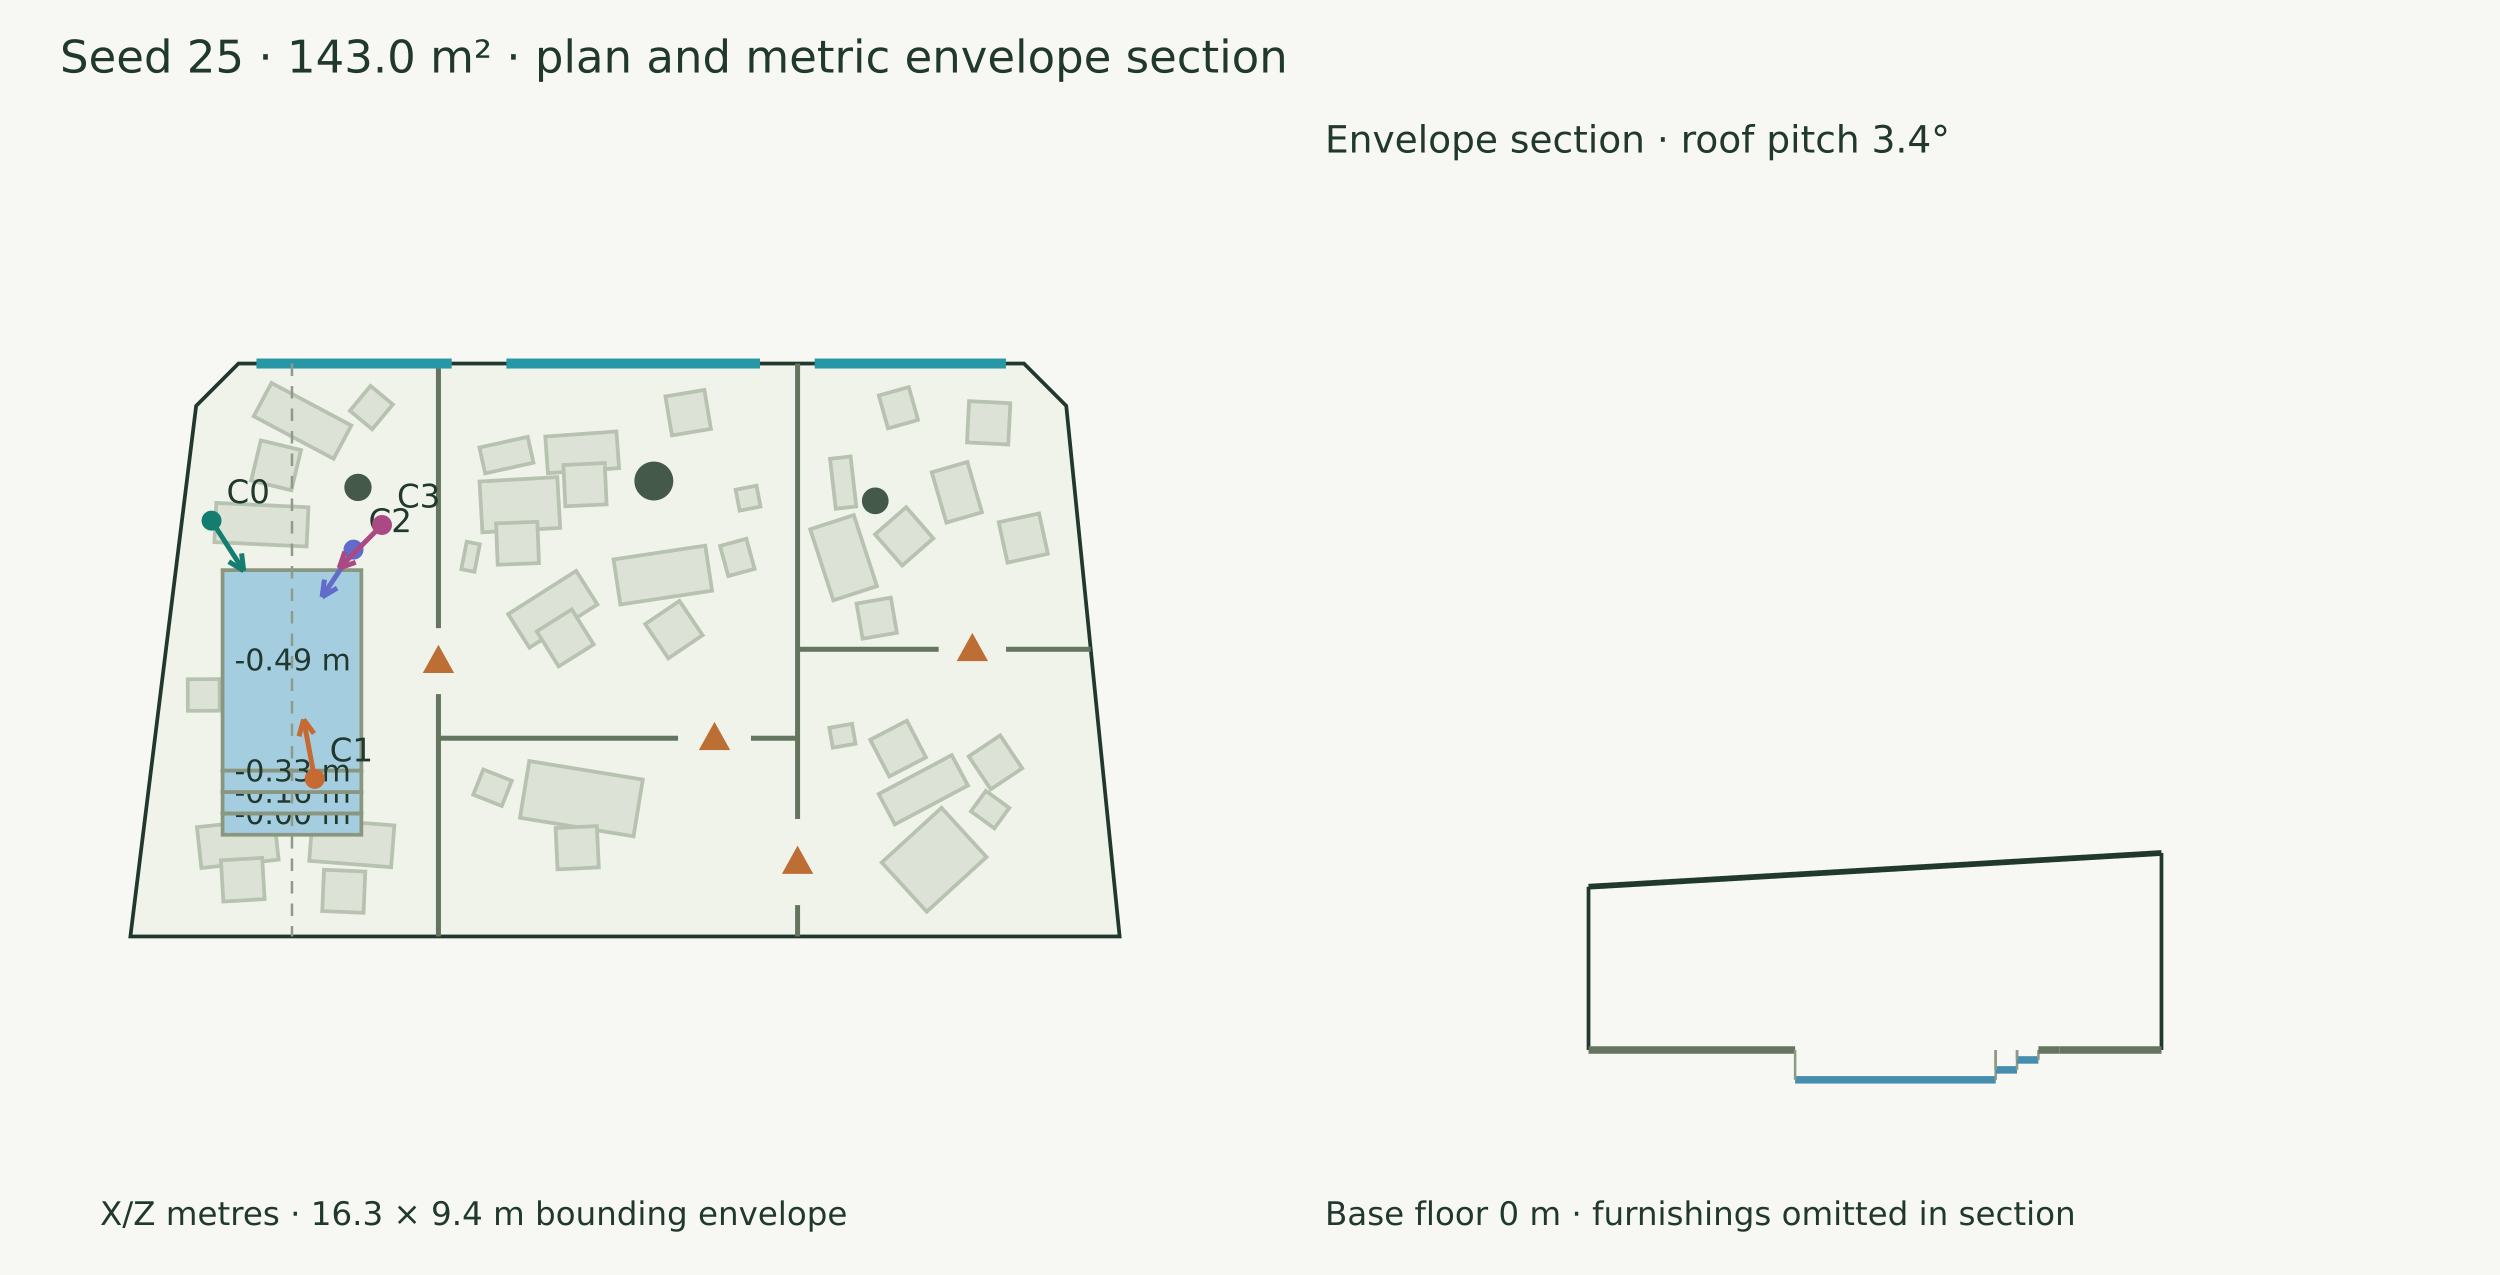
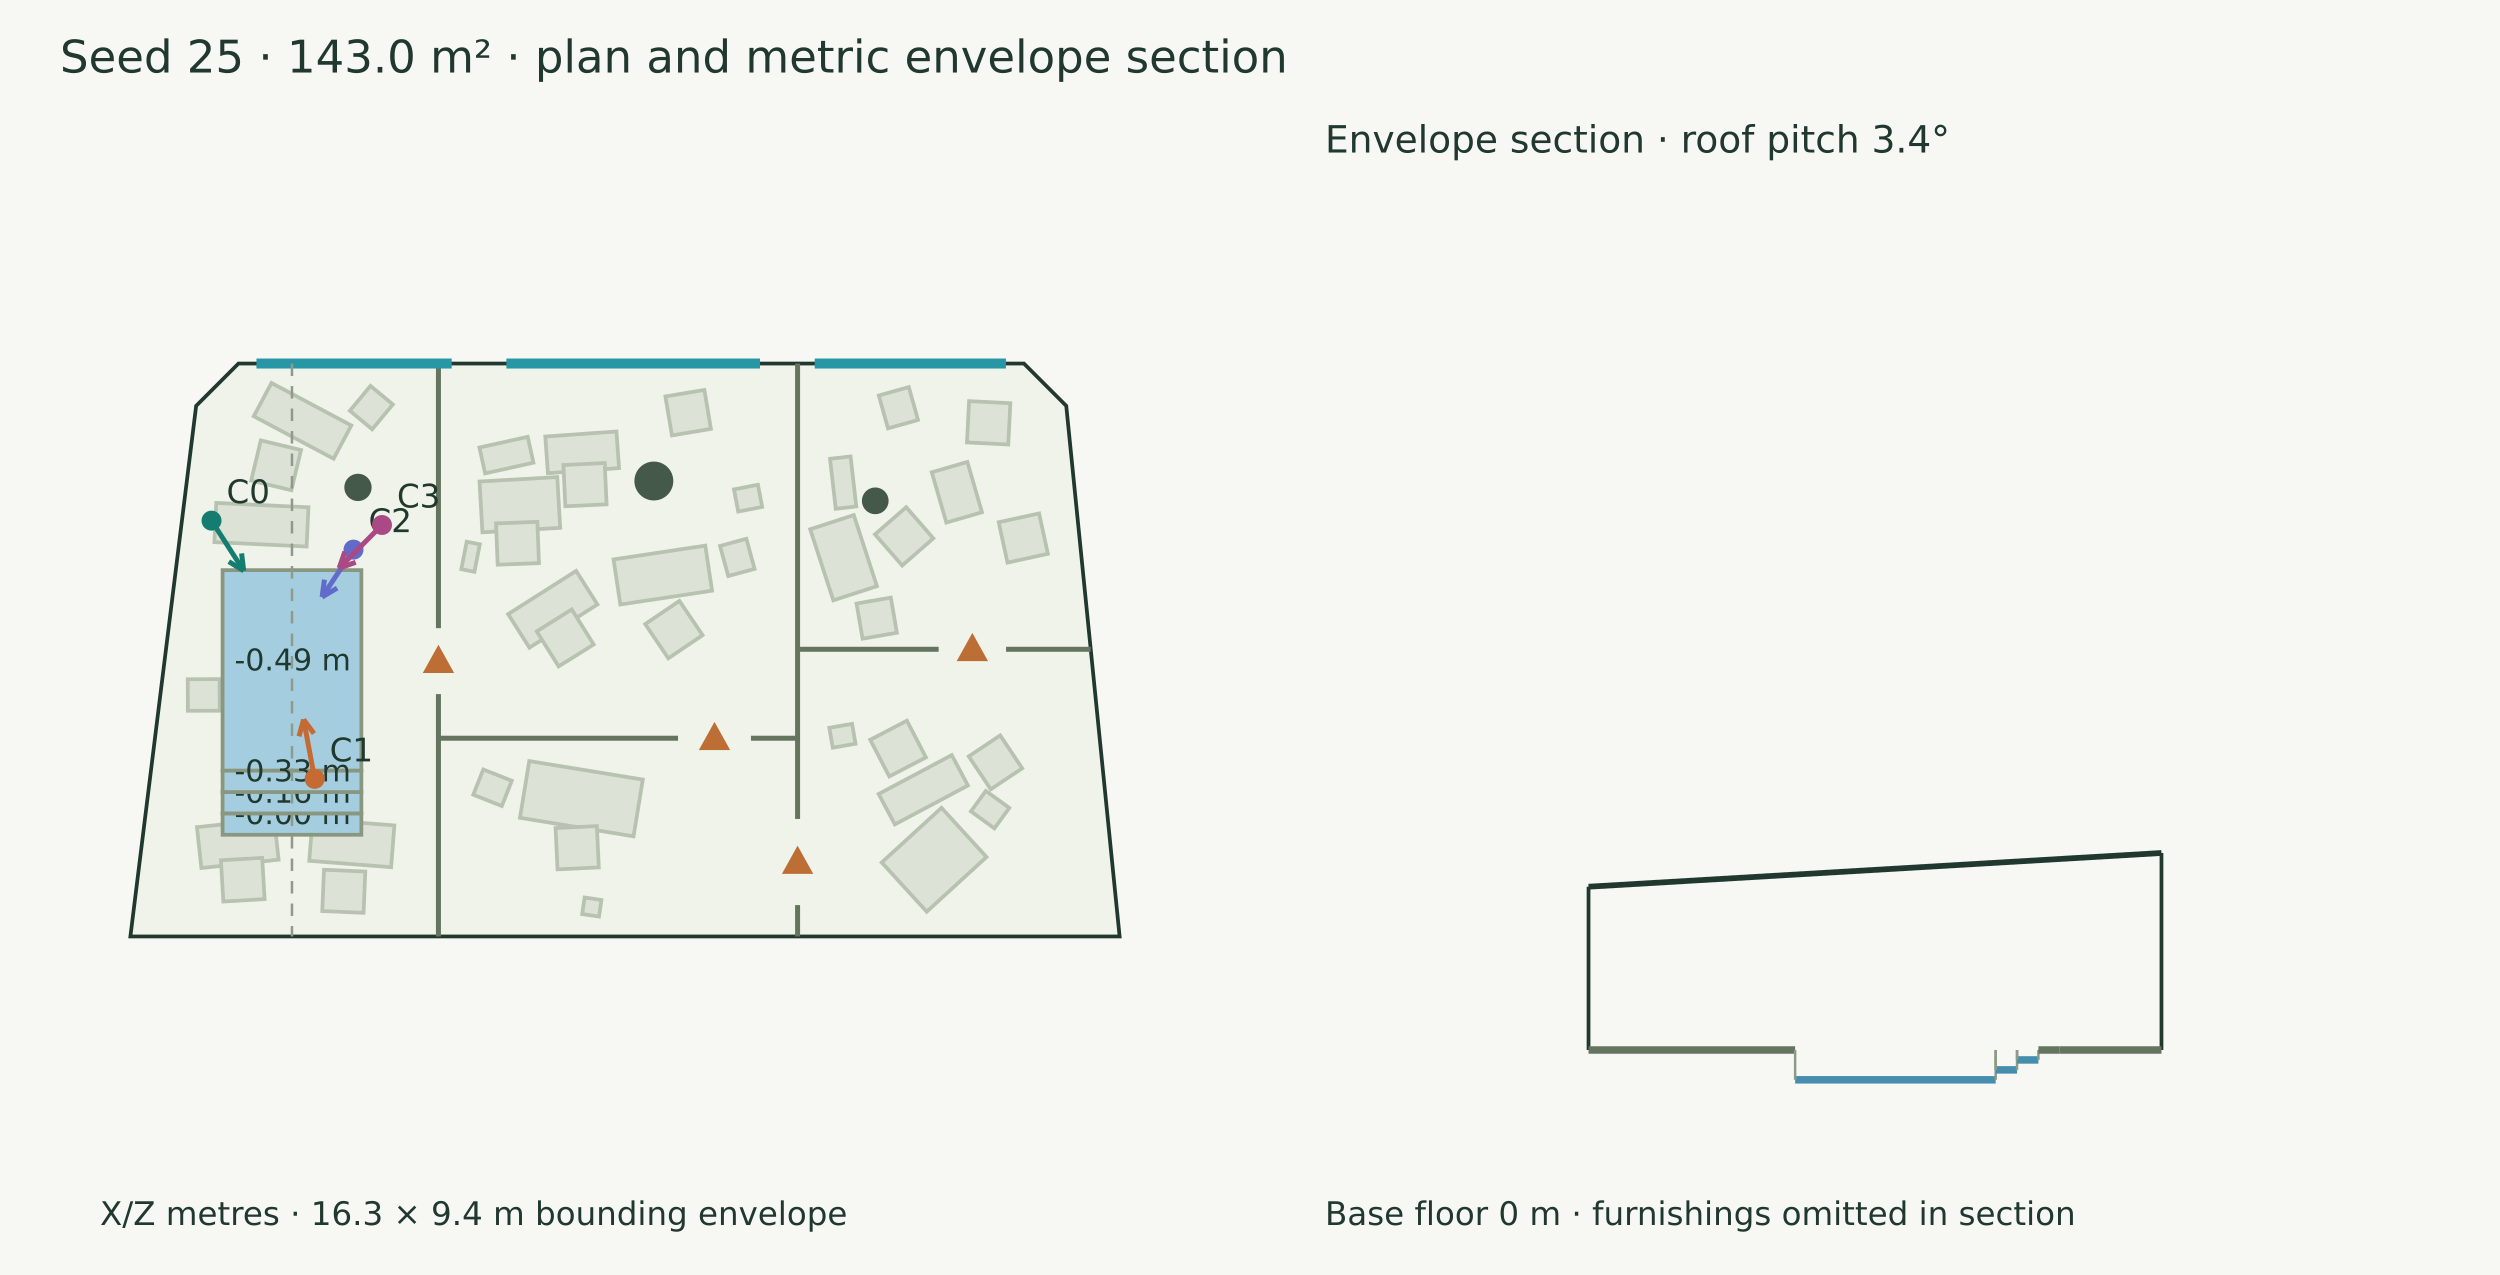
<svg xmlns="http://www.w3.org/2000/svg" width="1000" height="510" viewBox="0 0 1000 510">
  <rect width="100%" height="100%" fill="#f7f8f3" />
  <g font-family="DejaVu Sans" fill="#20382e">
    <text x="24.000" y="29.000" font-size="18">Seed 25 · 143.0 m² · plan and metric envelope section</text>
    <polygon points="95.390,145.411 409.569,145.411 426.498,162.340 447.845,374.589 52.155,374.589 78.461,162.340" fill="#eff3e9" stroke="#20382e" stroke-width="1.5" />
    <polygon points="108.584,153.189 140.522,170.186 133.435,183.503 101.497,166.506" fill="#dce3d6" stroke="#b7c2b0" stroke-width="1.5" />
    <polygon points="104.328,176.160 120.400,180.028 116.532,196.101 100.460,192.233" fill="#dce3d6" stroke="#b7c2b0" stroke-width="1.5" />
    <polygon points="78.781,330.865 109.673,327.523 111.441,343.857 80.548,347.199" fill="#dce3d6" stroke="#b7c2b0" stroke-width="1.5" />
    <polygon points="88.371,344.110 104.874,343.143 105.841,359.646 89.338,360.613" fill="#dce3d6" stroke="#b7c2b0" stroke-width="1.5" />
    <polygon points="100.893,265.934 125.964,269.859 123.518,285.481 98.447,281.556" fill="#dce3d6" stroke="#b7c2b0" stroke-width="1.5" />
    <polygon points="101.750,288.342 118.281,288.424 118.200,304.955 101.669,304.873" fill="#dce3d6" stroke="#b7c2b0" stroke-width="1.5" />
    <polygon points="86.503,201.177 123.379,202.922 122.637,218.607 85.761,216.862" fill="#dce3d6" stroke="#b7c2b0" stroke-width="1.5" />
    <polygon points="95.139,228.178 111.483,230.659 109.002,247.003 92.658,244.522" fill="#dce3d6" stroke="#b7c2b0" stroke-width="1.5" />
    <polygon points="125.014,327.623 157.746,330.176 156.443,346.879 123.711,344.326" fill="#dce3d6" stroke="#b7c2b0" stroke-width="1.5" />
    <polygon points="129.605,347.910 146.121,348.615 145.416,365.131 128.900,364.427" fill="#dce3d6" stroke="#b7c2b0" stroke-width="1.5" />
    <polygon points="378.544,209.033 372.704,188.905 386.944,184.774 392.784,204.901" fill="#dce3d6" stroke="#b7c2b0" stroke-width="1.5" />
    <polygon points="402.997,225.040 399.478,208.888 415.630,205.368 419.149,221.521" fill="#dce3d6" stroke="#b7c2b0" stroke-width="1.5" />
    <polygon points="386.790,176.961 387.631,160.451 404.141,161.292 403.300,177.801" fill="#dce3d6" stroke="#b7c2b0" stroke-width="1.5" />
    <polygon points="333.331,240.131 324.078,211.702 341.514,206.028 350.766,234.456" fill="#dce3d6" stroke="#b7c2b0" stroke-width="1.5" />
    <polygon points="360.877,226.203 350.007,213.748 362.462,202.879 373.332,215.334" fill="#dce3d6" stroke="#b7c2b0" stroke-width="1.5" />
    <polygon points="340.222,182.581 342.509,202.570 334.298,203.510 332.010,183.520" fill="#dce3d6" stroke="#b7c2b0" stroke-width="1.5" />
    <polygon points="191.813,192.607 222.910,190.834 224.068,211.149 192.971,212.922" fill="#dce3d6" stroke="#b7c2b0" stroke-width="1.5" />
    <polygon points="198.422,209.361 214.941,208.719 215.582,225.238 199.064,225.879" fill="#dce3d6" stroke="#b7c2b0" stroke-width="1.5" />
    <polygon points="245.425,223.769 282.112,218.244 284.827,236.270 248.140,241.795" fill="#dce3d6" stroke="#b7c2b0" stroke-width="1.5" />
    <polygon points="271.774,240.370 281.029,254.067 267.332,263.322 258.077,249.625" fill="#dce3d6" stroke="#b7c2b0" stroke-width="1.5" />
    <polygon points="203.246,245.652 230.444,228.366 238.971,241.783 211.773,259.069" fill="#dce3d6" stroke="#b7c2b0" stroke-width="1.5" />
    <polygon points="214.680,252.545 228.690,243.770 237.465,257.780 223.456,266.555" fill="#dce3d6" stroke="#b7c2b0" stroke-width="1.5" />
    <polygon points="218.120,174.618 246.573,172.590 247.617,187.234 219.164,189.262" fill="#dce3d6" stroke="#b7c2b0" stroke-width="1.5" />
    <polygon points="225.362,185.991 241.875,185.220 242.646,201.733 226.133,202.504" fill="#dce3d6" stroke="#b7c2b0" stroke-width="1.5" />
-     <polygon points="295.853,204.243 294.242,195.888 302.596,194.277 304.208,202.632" fill="#dce3d6" stroke="#b7c2b0" stroke-width="1.5" />
+     <polygon points="295.288,204.619 293.577,195.750 303.162,193.901 304.873,202.770" fill="#dce3d6" stroke="#b7c2b0" stroke-width="1.5" />
    <polygon points="191.926,217.732 189.769,228.718 184.521,227.688 186.678,216.702" fill="#dce3d6" stroke="#b7c2b0" stroke-width="1.5" />
    <polygon points="266.161,158.585 281.744,155.968 284.361,171.552 268.777,174.169" fill="#dce3d6" stroke="#b7c2b0" stroke-width="1.5" />
    <polygon points="211.701,304.429 257.117,311.842 253.414,334.526 207.999,327.113" fill="#dce3d6" stroke="#b7c2b0" stroke-width="1.5" />
    <polygon points="222.229,331.224 238.741,330.437 239.528,346.949 223.016,347.736" fill="#dce3d6" stroke="#b7c2b0" stroke-width="1.5" />
+     <polygon points="239.584,366.637 232.859,365.631 233.851,359.004 240.576,360.010" fill="#dce3d6" stroke="#b7c2b0" stroke-width="1.5" />
    <polygon points="387.170,314.197 357.934,329.756 351.465,317.600 380.701,302.042" fill="#dce3d6" stroke="#b7c2b0" stroke-width="1.5" />
    <polygon points="370.382,302.950 355.714,310.574 348.090,295.906 362.758,288.282" fill="#dce3d6" stroke="#b7c2b0" stroke-width="1.5" />
    <polygon points="394.592,342.814 370.690,364.675 352.691,344.995 376.593,323.134" fill="#dce3d6" stroke="#b7c2b0" stroke-width="1.5" />
    <polygon points="340.828,289.533 342.215,297.479 333.115,299.068 331.727,291.122" fill="#dce3d6" stroke="#b7c2b0" stroke-width="1.5" />
    <polygon points="288.009,218.378 298.539,215.501 301.831,227.550 291.301,230.426" fill="#dce3d6" stroke="#b7c2b0" stroke-width="1.5" />
    <polygon points="345.035,255.473 342.608,241.419 356.332,239.049 358.759,253.103" fill="#dce3d6" stroke="#b7c2b0" stroke-width="1.5" />
    <polygon points="191.769,179.001 211.085,174.727 213.374,185.072 194.058,189.346" fill="#dce3d6" stroke="#b7c2b0" stroke-width="1.5" />
    <polygon points="408.874,307.326 396.300,315.720 387.505,302.546 400.079,294.152" fill="#dce3d6" stroke="#b7c2b0" stroke-width="1.5" />
    <polygon points="193.304,307.790 204.714,312.301 200.720,322.402 189.311,317.891" fill="#dce3d6" stroke="#b7c2b0" stroke-width="1.5" />
    <polygon points="75.097,271.701 87.830,271.656 87.874,284.276 75.141,284.321" fill="#dce3d6" stroke="#b7c2b0" stroke-width="1.5" />
    <polygon points="403.704,323.162 397.761,331.352 388.377,324.543 394.320,316.353" fill="#dce3d6" stroke="#b7c2b0" stroke-width="1.5" />
    <polygon points="157.121,161.774 148.869,171.715 139.943,164.305 148.194,154.364" fill="#dce3d6" stroke="#b7c2b0" stroke-width="1.5" />
    <polygon points="363.526,154.834 367.207,167.980 355.201,171.342 351.520,158.196" fill="#dce3d6" stroke="#b7c2b0" stroke-width="1.5" />
    <polygon points="89.033,228.052 144.546,228.052 144.546,308.277 89.033,308.277" fill="#a4cee0" stroke="#899781" stroke-width="1.5" />
    <text x="93.789" y="268.164" font-size="12">-0.49 m</text>
    <polygon points="89.033,325.362 144.546,325.362 144.546,333.904 89.033,333.904" fill="#a4cee0" stroke="#899781" stroke-width="1.5" />
    <text x="93.789" y="329.633" font-size="12">-0.00 m</text>
    <polygon points="89.033,316.819 144.546,316.819 144.546,325.362 89.033,325.362" fill="#a4cee0" stroke="#899781" stroke-width="1.5" />
    <text x="93.789" y="321.090" font-size="12">-0.16 m</text>
    <polygon points="89.033,308.277 144.546,308.277 144.546,316.819 89.033,316.819" fill="#a4cee0" stroke="#899781" stroke-width="1.5" />
    <text x="93.789" y="312.548" font-size="12">-0.33 m</text>
    <circle cx="261.538" cy="192.405" r="7.782" fill="#45594a" />
    <circle cx="350.1" cy="200.333" r="5.348" fill="#45594a" />
    <circle cx="143.187" cy="194.966" r="5.472" fill="#45594a" />
    <path d="M319.033,145.411 L319.033,327.585" stroke="#65745f" stroke-width="2" fill="none" />
    <path d="M319.033,362.035 L319.033,374.589" stroke="#65745f" stroke-width="2" fill="none" />
    <polygon points="319.033,339.810 314.033,348.810 324.033,348.810" fill="#bc6e35" stroke="#bc6e35" stroke-width="1.5" />
    <path d="M175.376,145.411 L175.376,251.259" stroke="#65745f" stroke-width="2" fill="none" />
    <path d="M175.376,277.638 L175.376,374.589" stroke="#65745f" stroke-width="2" fill="none" />
    <polygon points="175.376,259.448 170.376,268.448 180.376,268.448" fill="#bc6e35" stroke="#bc6e35" stroke-width="1.5" />
    <path d="M175.376,295.288 L271.214,295.288" stroke="#65745f" stroke-width="2" fill="none" />
    <path d="M300.387,295.288 L319.033,295.288" stroke="#65745f" stroke-width="2" fill="none" />
    <polygon points="285.801,290.288 280.801,299.288 290.801,299.288" fill="#bc6e35" stroke="#bc6e35" stroke-width="1.5" />
    <path d="M319.033,259.710 L375.456,259.710" stroke="#65745f" stroke-width="2" fill="none" />
    <path d="M402.419,259.710 L436.291,259.710" stroke="#65745f" stroke-width="2" fill="none" />
    <polygon points="388.937,254.710 383.937,263.710 393.937,263.710" fill="#bc6e35" stroke="#bc6e35" stroke-width="1.5" />
    <path d="M102.582,145.411 L180.678,145.411" stroke="#2797a5" stroke-width="4" fill="none" />
    <path d="M202.557,145.411 L303.999,145.411" stroke="#2797a5" stroke-width="4" fill="none" />
    <path d="M325.879,145.411 L402.377,145.411" stroke="#2797a5" stroke-width="4" fill="none" />
    <path d="M84.609,208.256 L97.479,228.309" stroke="#147d70" stroke-width="2" fill="none" />
    <path d="M97.479,228.309 L91.512,224.649" stroke="#147d70" stroke-width="2" fill="none" />
    <path d="M97.479,228.309 L96.637,221.360" stroke="#147d70" stroke-width="2" fill="none" />
    <circle cx="84.609" cy="208.256" r="4" fill="#147d70" />
    <text x="90.609" y="201.256" font-size="13">C0</text>
    <path d="M125.866,311.551 L121.434,287.781" stroke="#c56a33" stroke-width="2" fill="none" />
    <path d="M121.434,287.781 L125.582,293.419" stroke="#c56a33" stroke-width="2" fill="none" />
    <path d="M121.434,287.781 L119.596,294.536" stroke="#c56a33" stroke-width="2" fill="none" />
    <circle cx="125.866" cy="311.551" r="4" fill="#c56a33" />
    <text x="131.866" y="304.551" font-size="13">C1</text>
    <path d="M141.407,219.850 L128.832,238.793" stroke="#626aca" stroke-width="2" fill="none" />
    <path d="M128.832,238.793 L129.781,231.857" stroke="#626aca" stroke-width="2" fill="none" />
    <path d="M128.832,238.793 L134.855,235.225" stroke="#626aca" stroke-width="2" fill="none" />
    <circle cx="141.407" cy="219.85" r="4" fill="#626aca" />
    <text x="147.407" y="212.850" font-size="13">C2</text>
    <path d="M152.797,209.998 L135.666,227.244" stroke="#aa4984" stroke-width="2" fill="none" />
    <path d="M135.666,227.244 L137.948,220.627" stroke="#aa4984" stroke-width="2" fill="none" />
    <path d="M135.666,227.244 L142.268,224.918" stroke="#aa4984" stroke-width="2" fill="none" />
    <circle cx="152.797" cy="209.998" r="4" fill="#aa4984" />
    <text x="158.797" y="202.998" font-size="13">C3</text>
    <text x="40.000" y="490.000" font-size="13">X/Z metres · 16.3 × 9.4 m bounding envelope</text>
    <path d="M116.789,145.411 L116.789,374.589" stroke="#909a8b" stroke-width="1" stroke-dasharray="5 4" fill="none" />
    <path d="M635.411,354.685 L864.589,341.192" stroke="#20382e" stroke-width="2.3" fill="none" />
    <path d="M635.411,420.000 L635.411,354.685" stroke="#20382e" stroke-width="1.5" fill="none" />
    <path d="M864.589,420.000 L864.589,341.192" stroke="#20382e" stroke-width="1.5" fill="none" />
    <path d="M635.411,420.000 L718.052,420.000" stroke="#65745f" stroke-width="3" fill="none" />
    <path d="M635.411,420.000 L635.411,420.000" stroke="#8d9a85" stroke-width="1" fill="none" />
    <path d="M718.052,420.000 L718.052,420.000" stroke="#8d9a85" stroke-width="1" fill="none" />
    <path d="M718.052,431.927 L798.277,431.927" stroke="#458eae" stroke-width="3" fill="none" />
    <path d="M718.052,420.000 L718.052,431.927" stroke="#8d9a85" stroke-width="1" fill="none" />
    <path d="M798.277,420.000 L798.277,431.927" stroke="#8d9a85" stroke-width="1" fill="none" />
    <path d="M798.277,427.951 L806.819,427.951" stroke="#458eae" stroke-width="3" fill="none" />
    <path d="M798.277,420.000 L798.277,427.951" stroke="#8d9a85" stroke-width="1" fill="none" />
    <path d="M806.819,420.000 L806.819,427.951" stroke="#8d9a85" stroke-width="1" fill="none" />
    <path d="M806.819,423.976 L815.362,423.976" stroke="#458eae" stroke-width="3" fill="none" />
    <path d="M806.819,420.000 L806.819,423.976" stroke="#8d9a85" stroke-width="1" fill="none" />
    <path d="M815.362,420.000 L815.362,423.976" stroke="#8d9a85" stroke-width="1" fill="none" />
    <path d="M815.362,420.000 L823.904,420.000" stroke="#65745f" stroke-width="3" fill="none" />
    <path d="M815.362,420.000 L815.362,420.000" stroke="#8d9a85" stroke-width="1" fill="none" />
    <path d="M823.904,420.000 L823.904,420.000" stroke="#8d9a85" stroke-width="1" fill="none" />
    <path d="M823.904,420.000 L864.589,420.000" stroke="#65745f" stroke-width="3" fill="none" />
    <path d="M823.904,420.000 L823.904,420.000" stroke="#8d9a85" stroke-width="1" fill="none" />
    <path d="M864.589,420.000 L864.589,420.000" stroke="#8d9a85" stroke-width="1" fill="none" />
    <text x="530.000" y="61.000" font-size="15">Envelope section · roof pitch 3.4°</text>
    <text x="530.000" y="490.000" font-size="13">Base floor 0 m · furnishings omitted in section</text>
  </g>
</svg>
